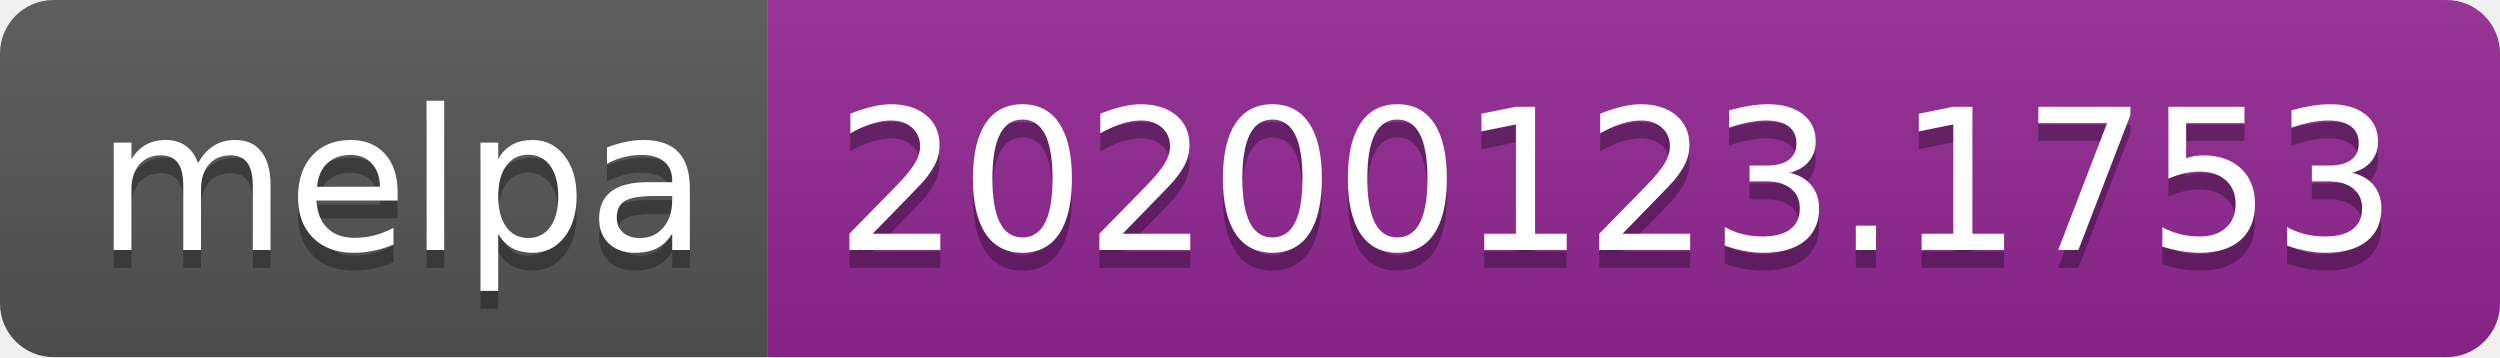
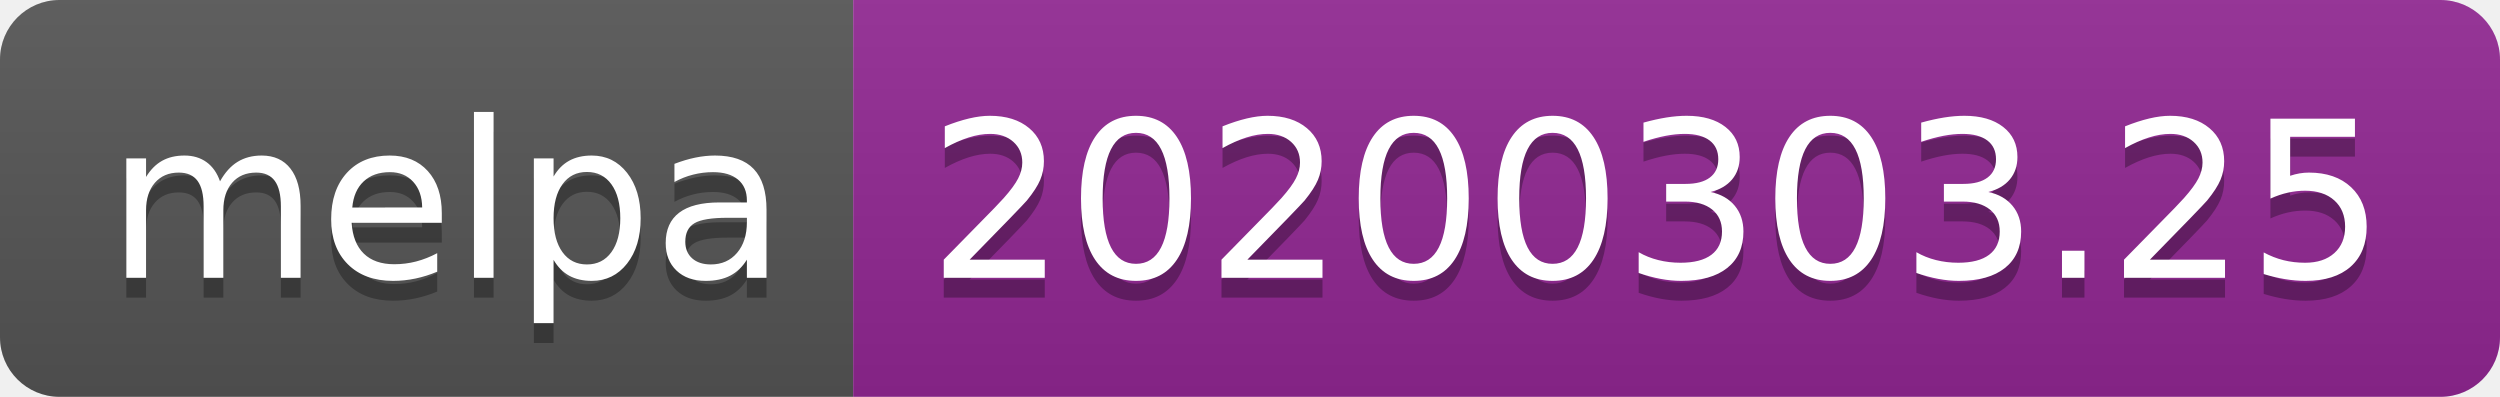
- <svg xmlns="http://www.w3.org/2000/svg" width="140" height="20">
+ <svg xmlns="http://www.w3.org/2000/svg" width="126" height="20">
  <linearGradient id="b" x2="0" y2="100%">
    <stop offset="0" stop-color="#bbb" stop-opacity=".1" />
    <stop offset="1" stop-opacity=".1" />
  </linearGradient>
  <clipPath id="a">
-     <rect width="140" height="20" rx="3" fill="#fff" />
+     <rect width="126" height="20" rx="3" fill="#fff" />
  </clipPath>
  <g clip-path="url(#a)">
    <path fill="#555" d="M0 0h43v20H0z" />
-     <path fill="#922793" d="M43 0h97v20H43z" />
-     <path fill="url(#b)" d="M0 0h140v20H0z" />
+     <path fill="#922793" d="M43 0h83v20H43z" />
+     <path fill="url(#b)" d="M0 0h126v20H0z" />
  </g>
  <g fill="#fff" text-anchor="middle" font-family="DejaVu Sans,Verdana,Geneva,sans-serif" font-size="110">
    <text x="225" y="150" fill="#010101" fill-opacity=".3" transform="scale(.1)" textLength="330">melpa</text>
    <text x="225" y="140" transform="scale(.1)" textLength="330">melpa</text>
-     <text x="905" y="150" fill="#010101" fill-opacity=".3" transform="scale(.1)" textLength="870">20200123.1753</text>
-     <text x="905" y="140" transform="scale(.1)" textLength="870">20200123.1753</text>
+     <text x="835" y="150" fill="#010101" fill-opacity=".3" transform="scale(.1)" textLength="730">20200303.25</text>
+     <text x="835" y="140" transform="scale(.1)" textLength="730">20200303.25</text>
  </g>
</svg>
